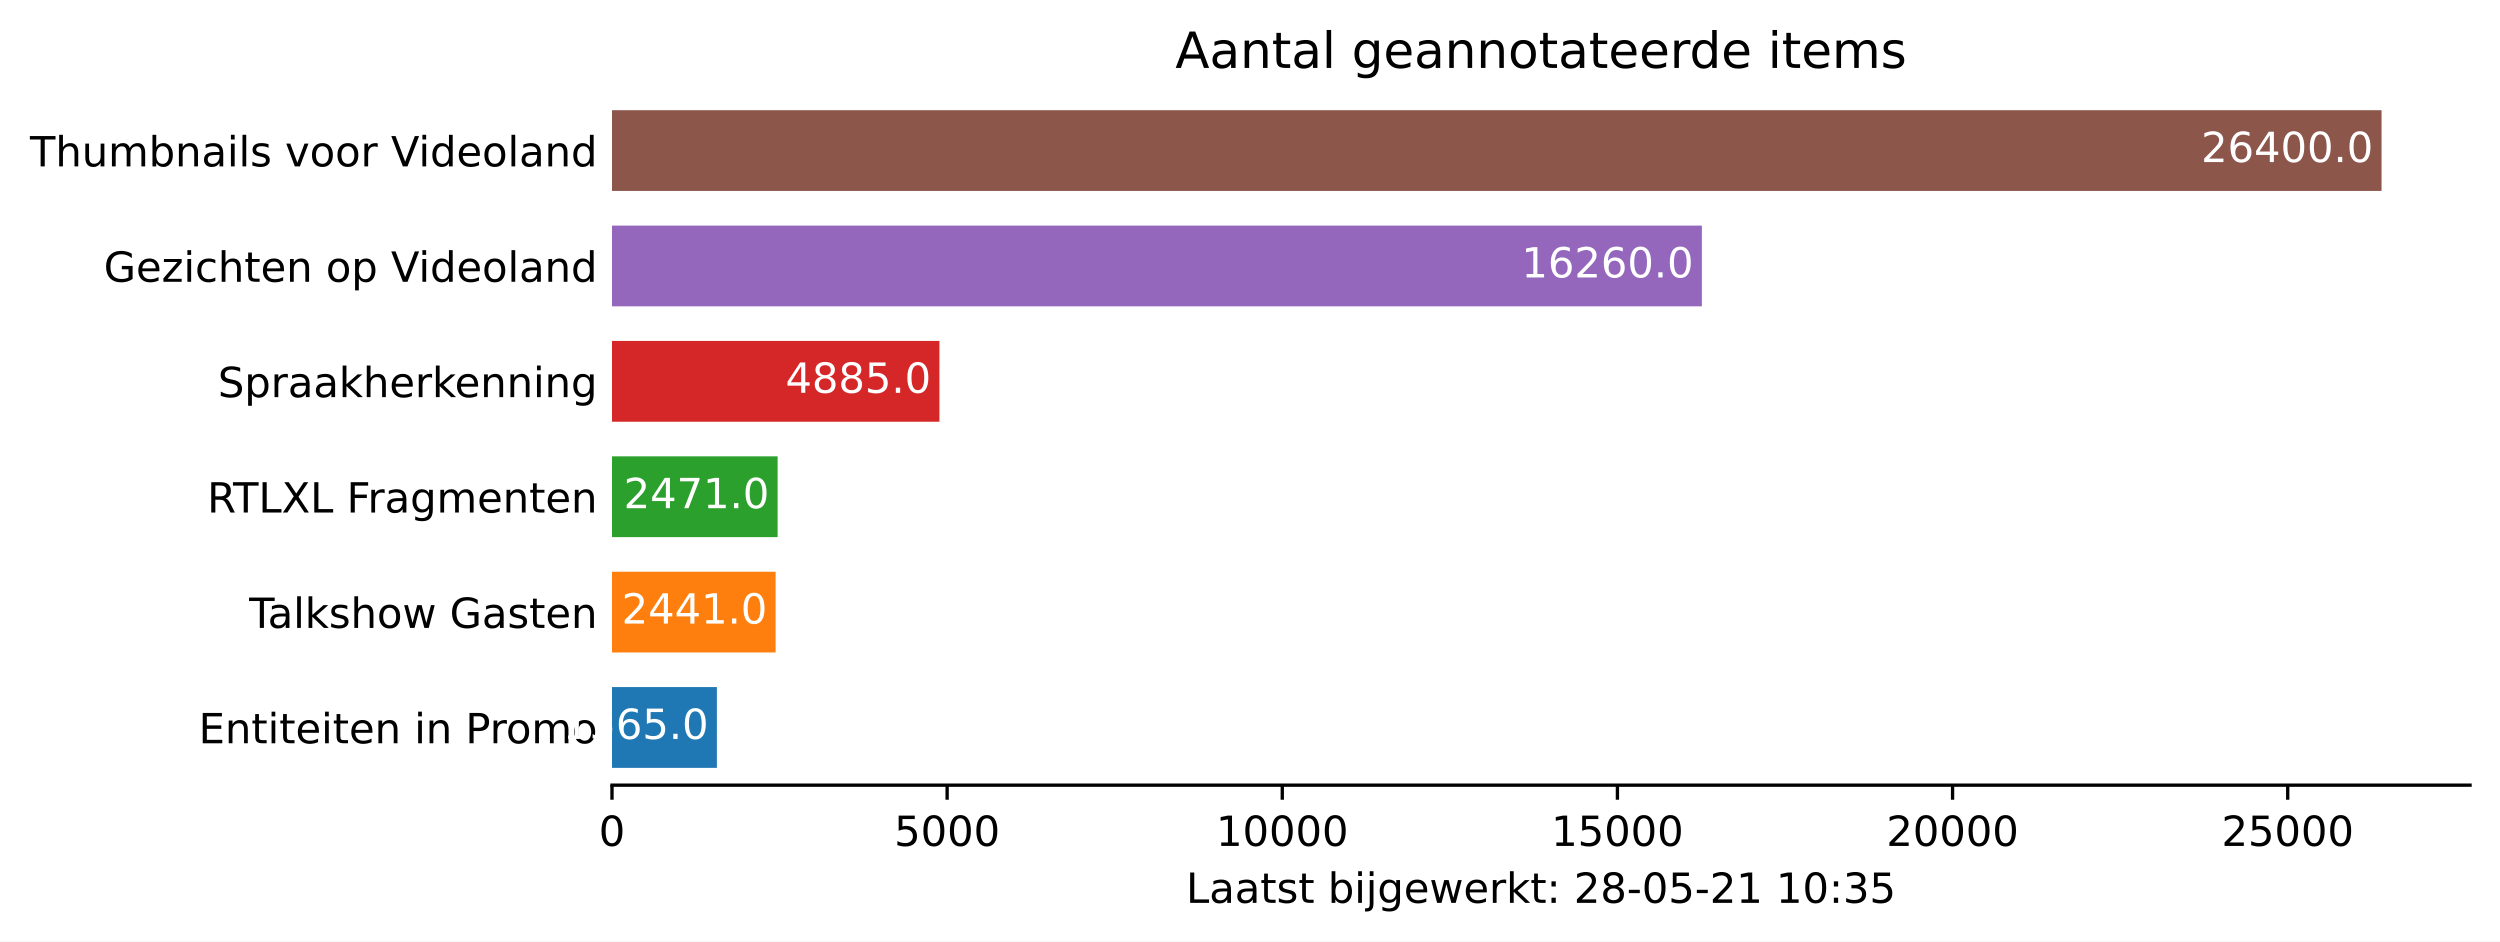
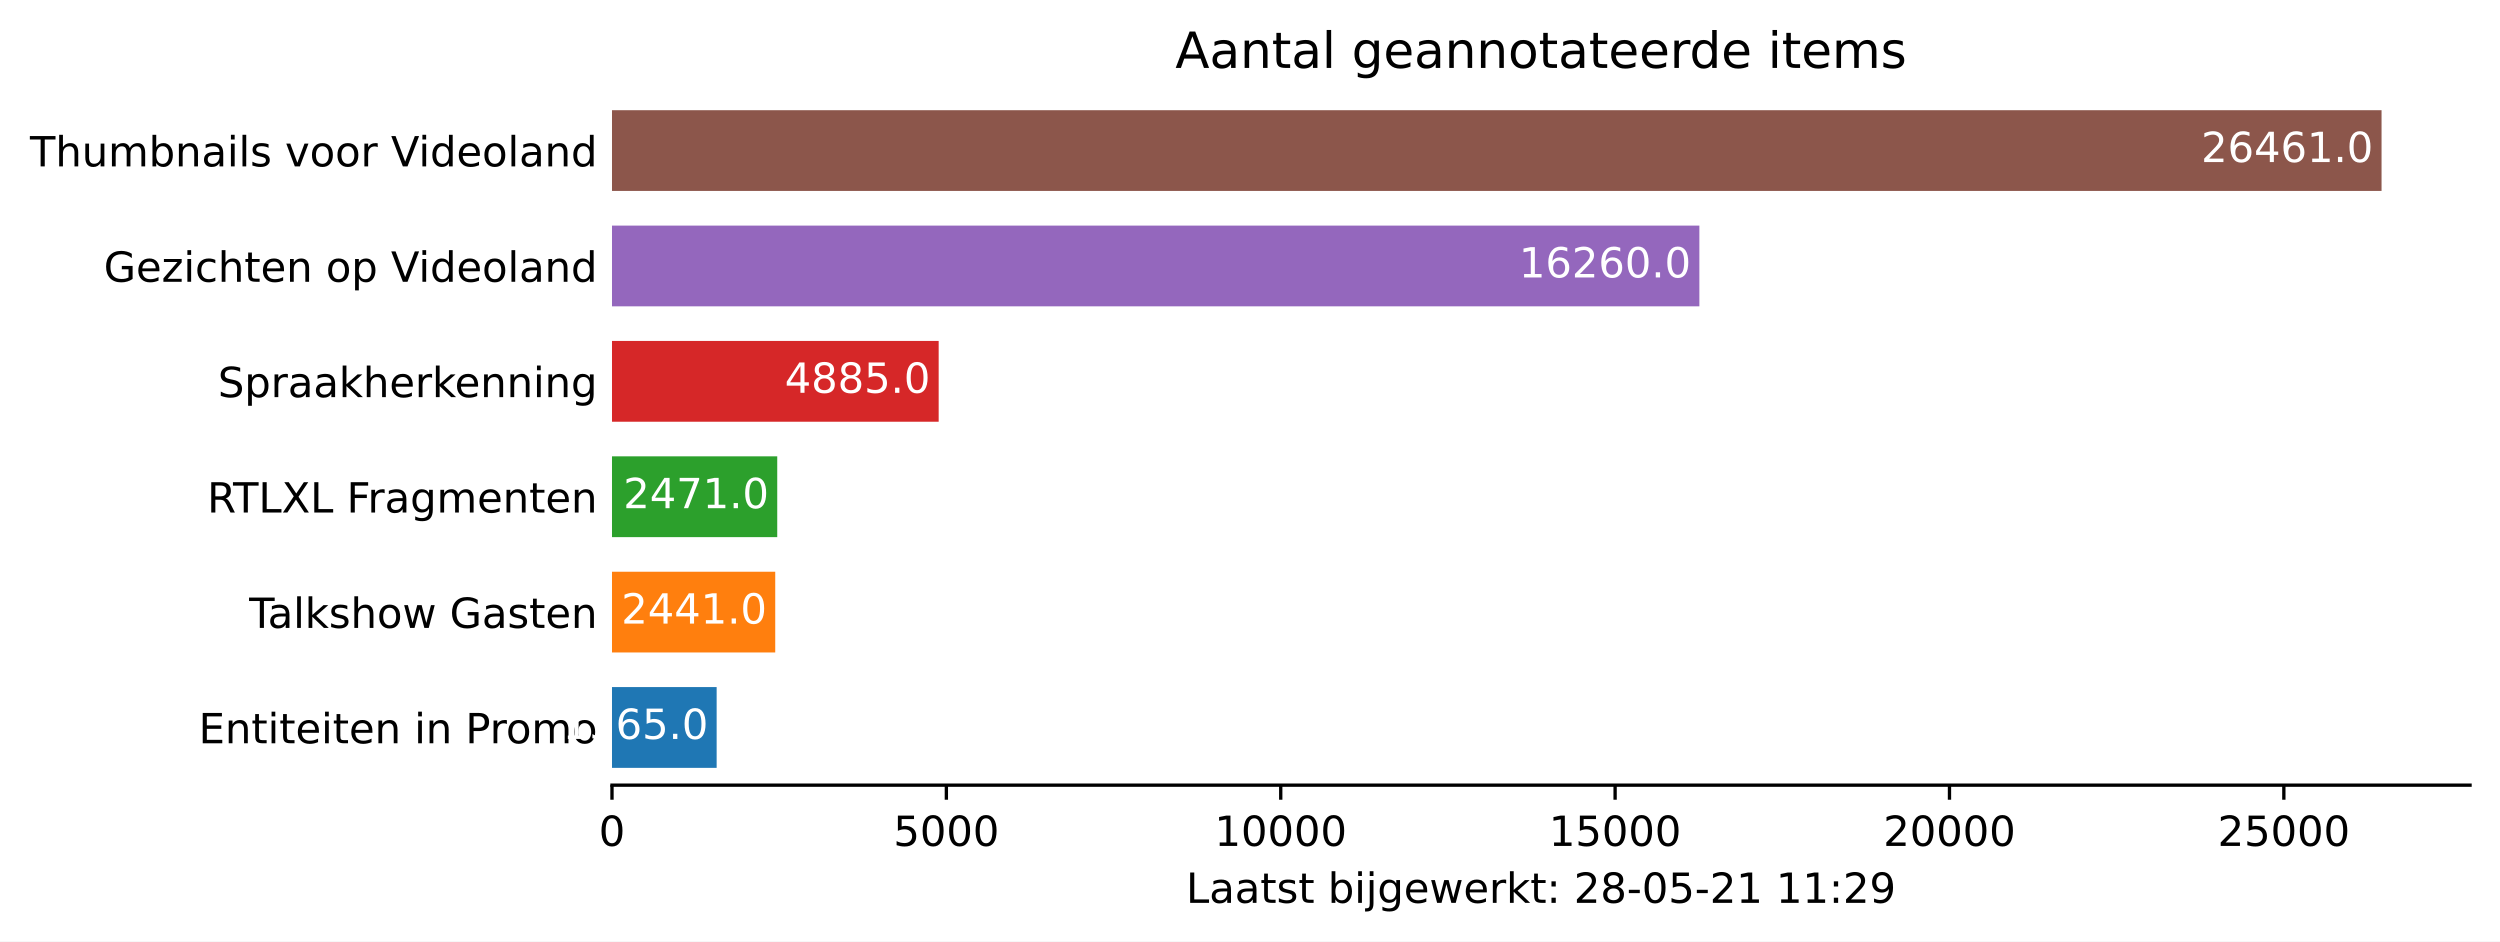
<svg xmlns="http://www.w3.org/2000/svg" xmlns:xlink="http://www.w3.org/1999/xlink" height="226.194pt" version="1.1" viewBox="0 0 600.633 226.194" width="600.633pt">
  <defs>
    <style type="text/css">*{stroke-linecap:butt;stroke-linejoin:round;}</style>
  </defs>
  <g id="figure_1">
    <g id="patch_1">
      <path d="M 0 226.194  L 600.633 226.194  L 600.633 0  L 0 0  z " style="fill:#ffffff;" />
    </g>
    <g id="axes_1">
      <g id="patch_2">
        <path d="M 147.033 188.638  L 593.433 188.638  L 593.433 22.318  L 147.033 22.318  z " style="fill:#ffffff;" />
      </g>
      <g id="patch_3">
-         <path clip-path="url(#p6984f15d60)" d="M 147.033 184.48  L 172.235 184.48  L 172.235 165.076  L 147.033 165.076  z " style="fill:#1f77b4;" />
+         <path clip-path="url(#p96aacbb01b)" d="M 147.033 184.48  L 172.177 184.48  L 172.177 165.076  L 147.033 165.076  z " style="fill:#1f77b4;" />
      </g>
      <g id="patch_4">
-         <path clip-path="url(#p6984f15d60)" d="M 147.033 156.76  L 186.342 156.76  L 186.342 137.356  L 147.033 137.356  z " style="fill:#ff7f0e;" />
+         <path clip-path="url(#p96aacbb01b)" d="M 147.033 156.76  L 186.252 156.76  L 186.252 137.356  L 147.033 137.356  z " style="fill:#ff7f0e;" />
      </g>
      <g id="patch_5">
-         <path clip-path="url(#p6984f15d60)" d="M 147.033 129.04  L 186.826 129.04  L 186.826 109.636  L 147.033 109.636  z " style="fill:#2ca02c;" />
+         <path clip-path="url(#p96aacbb01b)" d="M 147.033 129.04  L 186.734 129.04  L 186.734 109.636  L 147.033 109.636  z " style="fill:#2ca02c;" />
      </g>
      <g id="patch_6">
-         <path clip-path="url(#p6984f15d60)" d="M 147.033 101.32  L 225.7 101.32  L 225.7 81.916  L 147.033 81.916  z " style="fill:#d62728;" />
+         <path clip-path="url(#p96aacbb01b)" d="M 147.033 101.32  L 225.519 101.32  L 225.519 81.916  L 147.033 81.916  z " style="fill:#d62728;" />
      </g>
      <g id="patch_7">
-         <path clip-path="url(#p6984f15d60)" d="M 147.033 73.6  L 408.882 73.6  L 408.882 54.196  L 147.033 54.196  z " style="fill:#9467bd;" />
+         <path clip-path="url(#p96aacbb01b)" d="M 147.033 73.6  L 408.279 73.6  L 408.279 54.196  L 147.033 54.196  z " style="fill:#9467bd;" />
      </g>
      <g id="patch_8">
-         <path clip-path="url(#p6984f15d60)" d="M 147.033 45.88  L 572.176 45.88  L 572.176 26.476  L 147.033 26.476  z " style="fill:#8c564b;" />
+         <path clip-path="url(#p96aacbb01b)" d="M 147.033 45.88  L 572.176 45.88  L 572.176 26.476  L 147.033 26.476  z " style="fill:#8c564b;" />
      </g>
      <g id="matplotlib.axis_1">
        <g id="xtick_1">
          <g id="line2d_1">
            <defs>
-               <path d="M 0 0  L 0 3.5  " id="md222599fba" style="stroke:#000000;stroke-width:0.8;" />
+               <path d="M 0 0  L 0 3.5  " id="m67ff56d10e" style="stroke:#000000;stroke-width:0.8;" />
            </defs>
            <g>
-               <use style="stroke:#000000;stroke-width:0.8;" x="147.033" xlink:href="#md222599fba" y="188.638" />
+               <use style="stroke:#000000;stroke-width:0.8;" x="147.033" xlink:href="#m67ff56d10e" y="188.638" />
            </g>
          </g>
          <g id="text_1">
            <g transform="translate(143.8516 203.2366)scale(0.1 -0.1)">
              <defs>
                <path d="M 2034 4250  Q 1547 4250 1301 3770  Q 1056 3291 1056 2328  Q 1056 1369 1301 889  Q 1547 409 2034 409  Q 2525 409 2770 889  Q 3016 1369 3016 2328  Q 3016 3291 2770 3770  Q 2525 4250 2034 4250  z M 2034 4750  Q 2819 4750 3233 4129  Q 3647 3509 3647 2328  Q 3647 1150 3233 529  Q 2819 -91 2034 -91  Q 1250 -91 836 529  Q 422 1150 422 2328  Q 422 3509 836 4129  Q 1250 4750 2034 4750  z " id="DejaVuSans-30" transform="scale(0.015625)" />
              </defs>
              <use xlink:href="#DejaVuSans-30" />
            </g>
          </g>
        </g>
        <g id="xtick_2">
          <g id="line2d_2">
            <g>
-               <use style="stroke:#000000;stroke-width:0.8;" x="227.552" xlink:href="#md222599fba" y="188.638" />
+               <use style="stroke:#000000;stroke-width:0.8;" x="227.367" xlink:href="#m67ff56d10e" y="188.638" />
            </g>
          </g>
          <g id="text_2">
-             <g transform="translate(214.8273 203.2366)scale(0.1 -0.1)">
+             <g transform="translate(214.6417 203.2366)scale(0.1 -0.1)">
              <defs>
                <path d="M 691 4666  L 3169 4666  L 3169 4134  L 1269 4134  L 1269 2991  Q 1406 3038 1543 3061  Q 1681 3084 1819 3084  Q 2600 3084 3056 2656  Q 3513 2228 3513 1497  Q 3513 744 3044 326  Q 2575 -91 1722 -91  Q 1428 -91 1123 -41  Q 819 9 494 109  L 494 744  Q 775 591 1075 516  Q 1375 441 1709 441  Q 2250 441 2565 725  Q 2881 1009 2881 1497  Q 2881 1984 2565 2268  Q 2250 2553 1709 2553  Q 1456 2553 1204 2497  Q 953 2441 691 2322  L 691 4666  z " id="DejaVuSans-35" transform="scale(0.015625)" />
              </defs>
              <use xlink:href="#DejaVuSans-35" />
              <use x="63.623" xlink:href="#DejaVuSans-30" />
              <use x="127.246" xlink:href="#DejaVuSans-30" />
              <use x="190.869" xlink:href="#DejaVuSans-30" />
            </g>
          </g>
        </g>
        <g id="xtick_3">
          <g id="line2d_3">
            <g>
-               <use style="stroke:#000000;stroke-width:0.8;" x="308.072" xlink:href="#md222599fba" y="188.638" />
+               <use style="stroke:#000000;stroke-width:0.8;" x="307.701" xlink:href="#m67ff56d10e" y="188.638" />
            </g>
          </g>
          <g id="text_3">
-             <g transform="translate(292.1655 203.2366)scale(0.1 -0.1)">
+             <g transform="translate(291.7943 203.2366)scale(0.1 -0.1)">
              <defs>
                <path d="M 794 531  L 1825 531  L 1825 4091  L 703 3866  L 703 4441  L 1819 4666  L 2450 4666  L 2450 531  L 3481 531  L 3481 0  L 794 0  L 794 531  z " id="DejaVuSans-31" transform="scale(0.015625)" />
              </defs>
              <use xlink:href="#DejaVuSans-31" />
              <use x="63.623" xlink:href="#DejaVuSans-30" />
              <use x="127.246" xlink:href="#DejaVuSans-30" />
              <use x="190.869" xlink:href="#DejaVuSans-30" />
              <use x="254.492" xlink:href="#DejaVuSans-30" />
            </g>
          </g>
        </g>
        <g id="xtick_4">
          <g id="line2d_4">
            <g>
-               <use style="stroke:#000000;stroke-width:0.8;" x="388.591" xlink:href="#md222599fba" y="188.638" />
+               <use style="stroke:#000000;stroke-width:0.8;" x="388.034" xlink:href="#m67ff56d10e" y="188.638" />
            </g>
          </g>
          <g id="text_4">
-             <g transform="translate(372.685 203.2366)scale(0.1 -0.1)">
+             <g transform="translate(372.1281 203.2366)scale(0.1 -0.1)">
              <use xlink:href="#DejaVuSans-31" />
              <use x="63.623" xlink:href="#DejaVuSans-35" />
              <use x="127.246" xlink:href="#DejaVuSans-30" />
              <use x="190.869" xlink:href="#DejaVuSans-30" />
              <use x="254.492" xlink:href="#DejaVuSans-30" />
            </g>
          </g>
        </g>
        <g id="xtick_5">
          <g id="line2d_5">
            <g>
-               <use style="stroke:#000000;stroke-width:0.8;" x="469.111" xlink:href="#md222599fba" y="188.638" />
+               <use style="stroke:#000000;stroke-width:0.8;" x="468.368" xlink:href="#m67ff56d10e" y="188.638" />
            </g>
          </g>
          <g id="text_5">
-             <g transform="translate(453.2045 203.2366)scale(0.1 -0.1)">
+             <g transform="translate(452.462 203.2366)scale(0.1 -0.1)">
              <defs>
                <path d="M 1228 531  L 3431 531  L 3431 0  L 469 0  L 469 531  Q 828 903 1448 1529  Q 2069 2156 2228 2338  Q 2531 2678 2651 2914  Q 2772 3150 2772 3378  Q 2772 3750 2511 3984  Q 2250 4219 1831 4219  Q 1534 4219 1204 4116  Q 875 4013 500 3803  L 500 4441  Q 881 4594 1212 4672  Q 1544 4750 1819 4750  Q 2544 4750 2975 4387  Q 3406 4025 3406 3419  Q 3406 3131 3298 2873  Q 3191 2616 2906 2266  Q 2828 2175 2409 1742  Q 1991 1309 1228 531  z " id="DejaVuSans-32" transform="scale(0.015625)" />
              </defs>
              <use xlink:href="#DejaVuSans-32" />
              <use x="63.623" xlink:href="#DejaVuSans-30" />
              <use x="127.246" xlink:href="#DejaVuSans-30" />
              <use x="190.869" xlink:href="#DejaVuSans-30" />
              <use x="254.492" xlink:href="#DejaVuSans-30" />
            </g>
          </g>
        </g>
        <g id="xtick_6">
          <g id="line2d_6">
            <g>
-               <use style="stroke:#000000;stroke-width:0.8;" x="549.63" xlink:href="#md222599fba" y="188.638" />
+               <use style="stroke:#000000;stroke-width:0.8;" x="548.702" xlink:href="#m67ff56d10e" y="188.638" />
            </g>
          </g>
          <g id="text_6">
-             <g transform="translate(533.724 203.2366)scale(0.1 -0.1)">
+             <g transform="translate(532.7959 203.2366)scale(0.1 -0.1)">
              <use xlink:href="#DejaVuSans-32" />
              <use x="63.623" xlink:href="#DejaVuSans-35" />
              <use x="127.246" xlink:href="#DejaVuSans-30" />
              <use x="190.869" xlink:href="#DejaVuSans-30" />
              <use x="254.492" xlink:href="#DejaVuSans-30" />
            </g>
          </g>
        </g>
        <g id="text_7">
          <g transform="translate(284.9578 216.9147)scale(0.1 -0.1)">
            <defs>
              <path d="M 628 4666  L 1259 4666  L 1259 531  L 3531 531  L 3531 0  L 628 0  L 628 4666  z " id="DejaVuSans-4c" transform="scale(0.015625)" />
              <path d="M 2194 1759  Q 1497 1759 1228 1600  Q 959 1441 959 1056  Q 959 750 1161 570  Q 1363 391 1709 391  Q 2188 391 2477 730  Q 2766 1069 2766 1631  L 2766 1759  L 2194 1759  z M 3341 1997  L 3341 0  L 2766 0  L 2766 531  Q 2569 213 2275 61  Q 1981 -91 1556 -91  Q 1019 -91 701 211  Q 384 513 384 1019  Q 384 1609 779 1909  Q 1175 2209 1959 2209  L 2766 2209  L 2766 2266  Q 2766 2663 2505 2880  Q 2244 3097 1772 3097  Q 1472 3097 1187 3025  Q 903 2953 641 2809  L 641 3341  Q 956 3463 1253 3523  Q 1550 3584 1831 3584  Q 2591 3584 2966 3190  Q 3341 2797 3341 1997  z " id="DejaVuSans-61" transform="scale(0.015625)" />
              <path d="M 1172 4494  L 1172 3500  L 2356 3500  L 2356 3053  L 1172 3053  L 1172 1153  Q 1172 725 1289 603  Q 1406 481 1766 481  L 2356 481  L 2356 0  L 1766 0  Q 1100 0 847 248  Q 594 497 594 1153  L 594 3053  L 172 3053  L 172 3500  L 594 3500  L 594 4494  L 1172 4494  z " id="DejaVuSans-74" transform="scale(0.015625)" />
              <path d="M 2834 3397  L 2834 2853  Q 2591 2978 2328 3040  Q 2066 3103 1784 3103  Q 1356 3103 1142 2972  Q 928 2841 928 2578  Q 928 2378 1081 2264  Q 1234 2150 1697 2047  L 1894 2003  Q 2506 1872 2764 1633  Q 3022 1394 3022 966  Q 3022 478 2636 193  Q 2250 -91 1575 -91  Q 1294 -91 989 -36  Q 684 19 347 128  L 347 722  Q 666 556 975 473  Q 1284 391 1588 391  Q 1994 391 2212 530  Q 2431 669 2431 922  Q 2431 1156 2273 1281  Q 2116 1406 1581 1522  L 1381 1569  Q 847 1681 609 1914  Q 372 2147 372 2553  Q 372 3047 722 3315  Q 1072 3584 1716 3584  Q 2034 3584 2315 3537  Q 2597 3491 2834 3397  z " id="DejaVuSans-73" transform="scale(0.015625)" />
              <path id="DejaVuSans-20" transform="scale(0.015625)" />
              <path d="M 3116 1747  Q 3116 2381 2855 2742  Q 2594 3103 2138 3103  Q 1681 3103 1420 2742  Q 1159 2381 1159 1747  Q 1159 1113 1420 752  Q 1681 391 2138 391  Q 2594 391 2855 752  Q 3116 1113 3116 1747  z M 1159 2969  Q 1341 3281 1617 3432  Q 1894 3584 2278 3584  Q 2916 3584 3314 3078  Q 3713 2572 3713 1747  Q 3713 922 3314 415  Q 2916 -91 2278 -91  Q 1894 -91 1617 61  Q 1341 213 1159 525  L 1159 0  L 581 0  L 581 4863  L 1159 4863  L 1159 2969  z " id="DejaVuSans-62" transform="scale(0.015625)" />
              <path d="M 603 3500  L 1178 3500  L 1178 0  L 603 0  L 603 3500  z M 603 4863  L 1178 4863  L 1178 4134  L 603 4134  L 603 4863  z " id="DejaVuSans-69" transform="scale(0.015625)" />
              <path d="M 603 3500  L 1178 3500  L 1178 -63  Q 1178 -731 923 -1031  Q 669 -1331 103 -1331  L -116 -1331  L -116 -844  L 38 -844  Q 366 -844 484 -692  Q 603 -541 603 -63  L 603 3500  z M 603 4863  L 1178 4863  L 1178 4134  L 603 4134  L 603 4863  z " id="DejaVuSans-6a" transform="scale(0.015625)" />
              <path d="M 2906 1791  Q 2906 2416 2648 2759  Q 2391 3103 1925 3103  Q 1463 3103 1205 2759  Q 947 2416 947 1791  Q 947 1169 1205 825  Q 1463 481 1925 481  Q 2391 481 2648 825  Q 2906 1169 2906 1791  z M 3481 434  Q 3481 -459 3084 -895  Q 2688 -1331 1869 -1331  Q 1566 -1331 1297 -1286  Q 1028 -1241 775 -1147  L 775 -588  Q 1028 -725 1275 -790  Q 1522 -856 1778 -856  Q 2344 -856 2625 -561  Q 2906 -266 2906 331  L 2906 616  Q 2728 306 2450 153  Q 2172 0 1784 0  Q 1141 0 747 490  Q 353 981 353 1791  Q 353 2603 747 3093  Q 1141 3584 1784 3584  Q 2172 3584 2450 3431  Q 2728 3278 2906 2969  L 2906 3500  L 3481 3500  L 3481 434  z " id="DejaVuSans-67" transform="scale(0.015625)" />
              <path d="M 3597 1894  L 3597 1613  L 953 1613  Q 991 1019 1311 708  Q 1631 397 2203 397  Q 2534 397 2845 478  Q 3156 559 3463 722  L 3463 178  Q 3153 47 2828 -22  Q 2503 -91 2169 -91  Q 1331 -91 842 396  Q 353 884 353 1716  Q 353 2575 817 3079  Q 1281 3584 2069 3584  Q 2775 3584 3186 3129  Q 3597 2675 3597 1894  z M 3022 2063  Q 3016 2534 2758 2815  Q 2500 3097 2075 3097  Q 1594 3097 1305 2825  Q 1016 2553 972 2059  L 3022 2063  z " id="DejaVuSans-65" transform="scale(0.015625)" />
              <path d="M 269 3500  L 844 3500  L 1563 769  L 2278 3500  L 2956 3500  L 3675 769  L 4391 3500  L 4966 3500  L 4050 0  L 3372 0  L 2619 2869  L 1863 0  L 1184 0  L 269 3500  z " id="DejaVuSans-77" transform="scale(0.015625)" />
              <path d="M 2631 2963  Q 2534 3019 2420 3045  Q 2306 3072 2169 3072  Q 1681 3072 1420 2755  Q 1159 2438 1159 1844  L 1159 0  L 581 0  L 581 3500  L 1159 3500  L 1159 2956  Q 1341 3275 1631 3429  Q 1922 3584 2338 3584  Q 2397 3584 2469 3576  Q 2541 3569 2628 3553  L 2631 2963  z " id="DejaVuSans-72" transform="scale(0.015625)" />
              <path d="M 581 4863  L 1159 4863  L 1159 1991  L 2875 3500  L 3609 3500  L 1753 1863  L 3688 0  L 2938 0  L 1159 1709  L 1159 0  L 581 0  L 581 4863  z " id="DejaVuSans-6b" transform="scale(0.015625)" />
              <path d="M 750 794  L 1409 794  L 1409 0  L 750 0  L 750 794  z M 750 3309  L 1409 3309  L 1409 2516  L 750 2516  L 750 3309  z " id="DejaVuSans-3a" transform="scale(0.015625)" />
              <path d="M 2034 2216  Q 1584 2216 1326 1975  Q 1069 1734 1069 1313  Q 1069 891 1326 650  Q 1584 409 2034 409  Q 2484 409 2743 651  Q 3003 894 3003 1313  Q 3003 1734 2745 1975  Q 2488 2216 2034 2216  z M 1403 2484  Q 997 2584 770 2862  Q 544 3141 544 3541  Q 544 4100 942 4425  Q 1341 4750 2034 4750  Q 2731 4750 3128 4425  Q 3525 4100 3525 3541  Q 3525 3141 3298 2862  Q 3072 2584 2669 2484  Q 3125 2378 3379 2068  Q 3634 1759 3634 1313  Q 3634 634 3220 271  Q 2806 -91 2034 -91  Q 1263 -91 848 271  Q 434 634 434 1313  Q 434 1759 690 2068  Q 947 2378 1403 2484  z M 1172 3481  Q 1172 3119 1398 2916  Q 1625 2713 2034 2713  Q 2441 2713 2670 2916  Q 2900 3119 2900 3481  Q 2900 3844 2670 4047  Q 2441 4250 2034 4250  Q 1625 4250 1398 4047  Q 1172 3844 1172 3481  z " id="DejaVuSans-38" transform="scale(0.015625)" />
              <path d="M 313 2009  L 1997 2009  L 1997 1497  L 313 1497  L 313 2009  z " id="DejaVuSans-2d" transform="scale(0.015625)" />
-               <path d="M 2597 2516  Q 3050 2419 3304 2112  Q 3559 1806 3559 1356  Q 3559 666 3084 287  Q 2609 -91 1734 -91  Q 1441 -91 1130 -33  Q 819 25 488 141  L 488 750  Q 750 597 1062 519  Q 1375 441 1716 441  Q 2309 441 2620 675  Q 2931 909 2931 1356  Q 2931 1769 2642 2001  Q 2353 2234 1838 2234  L 1294 2234  L 1294 2753  L 1863 2753  Q 2328 2753 2575 2939  Q 2822 3125 2822 3475  Q 2822 3834 2567 4026  Q 2313 4219 1838 4219  Q 1578 4219 1281 4162  Q 984 4106 628 3988  L 628 4550  Q 988 4650 1302 4700  Q 1616 4750 1894 4750  Q 2613 4750 3031 4423  Q 3450 4097 3450 3541  Q 3450 3153 3228 2886  Q 3006 2619 2597 2516  z " id="DejaVuSans-33" transform="scale(0.015625)" />
+               <path d="M 703 97  L 703 672  Q 941 559 1184 500  Q 1428 441 1663 441  Q 2288 441 2617 861  Q 2947 1281 2994 2138  Q 2813 1869 2534 1725  Q 2256 1581 1919 1581  Q 1219 1581 811 2004  Q 403 2428 403 3163  Q 403 3881 828 4315  Q 1253 4750 1959 4750  Q 2769 4750 3195 4129  Q 3622 3509 3622 2328  Q 3622 1225 3098 567  Q 2575 -91 1691 -91  Q 1453 -91 1209 -44  Q 966 3 703 97  z M 1959 2075  Q 2384 2075 2632 2365  Q 2881 2656 2881 3163  Q 2881 3666 2632 3958  Q 2384 4250 1959 4250  Q 1534 4250 1286 3958  Q 1038 3666 1038 3163  Q 1038 2656 1286 2365  Q 1534 2075 1959 2075  z " id="DejaVuSans-39" transform="scale(0.015625)" />
            </defs>
            <use xlink:href="#DejaVuSans-4c" />
            <use x="55.713" xlink:href="#DejaVuSans-61" />
            <use x="116.992" xlink:href="#DejaVuSans-61" />
            <use x="178.271" xlink:href="#DejaVuSans-74" />
            <use x="217.48" xlink:href="#DejaVuSans-73" />
            <use x="269.58" xlink:href="#DejaVuSans-74" />
            <use x="308.789" xlink:href="#DejaVuSans-20" />
            <use x="340.576" xlink:href="#DejaVuSans-62" />
            <use x="404.053" xlink:href="#DejaVuSans-69" />
            <use x="431.836" xlink:href="#DejaVuSans-6a" />
            <use x="459.619" xlink:href="#DejaVuSans-67" />
            <use x="523.096" xlink:href="#DejaVuSans-65" />
            <use x="584.619" xlink:href="#DejaVuSans-77" />
            <use x="666.406" xlink:href="#DejaVuSans-65" />
            <use x="727.93" xlink:href="#DejaVuSans-72" />
            <use x="769.043" xlink:href="#DejaVuSans-6b" />
            <use x="826.953" xlink:href="#DejaVuSans-74" />
            <use x="866.162" xlink:href="#DejaVuSans-3a" />
            <use x="899.854" xlink:href="#DejaVuSans-20" />
            <use x="931.641" xlink:href="#DejaVuSans-32" />
            <use x="995.264" xlink:href="#DejaVuSans-38" />
            <use x="1058.887" xlink:href="#DejaVuSans-2d" />
            <use x="1094.971" xlink:href="#DejaVuSans-30" />
            <use x="1158.594" xlink:href="#DejaVuSans-35" />
            <use x="1222.217" xlink:href="#DejaVuSans-2d" />
            <use x="1258.301" xlink:href="#DejaVuSans-32" />
            <use x="1321.924" xlink:href="#DejaVuSans-31" />
            <use x="1385.547" xlink:href="#DejaVuSans-20" />
            <use x="1417.334" xlink:href="#DejaVuSans-31" />
-             <use x="1480.957" xlink:href="#DejaVuSans-30" />
+             <use x="1480.957" xlink:href="#DejaVuSans-31" />
            <use x="1544.58" xlink:href="#DejaVuSans-3a" />
-             <use x="1578.271" xlink:href="#DejaVuSans-33" />
-             <use x="1641.895" xlink:href="#DejaVuSans-35" />
+             <use x="1578.271" xlink:href="#DejaVuSans-32" />
+             <use x="1641.895" xlink:href="#DejaVuSans-39" />
          </g>
        </g>
      </g>
      <g id="matplotlib.axis_2">
        <g id="ytick_1">
          <g id="line2d_7" />
          <g id="text_8">
            <g transform="translate(47.725 178.5773)scale(0.1 -0.1)">
              <defs>
                <path d="M 628 4666  L 3578 4666  L 3578 4134  L 1259 4134  L 1259 2753  L 3481 2753  L 3481 2222  L 1259 2222  L 1259 531  L 3634 531  L 3634 0  L 628 0  L 628 4666  z " id="DejaVuSans-45" transform="scale(0.015625)" />
                <path d="M 3513 2113  L 3513 0  L 2938 0  L 2938 2094  Q 2938 2591 2744 2837  Q 2550 3084 2163 3084  Q 1697 3084 1428 2787  Q 1159 2491 1159 1978  L 1159 0  L 581 0  L 581 3500  L 1159 3500  L 1159 2956  Q 1366 3272 1645 3428  Q 1925 3584 2291 3584  Q 2894 3584 3203 3211  Q 3513 2838 3513 2113  z " id="DejaVuSans-6e" transform="scale(0.015625)" />
                <path d="M 1259 4147  L 1259 2394  L 2053 2394  Q 2494 2394 2734 2622  Q 2975 2850 2975 3272  Q 2975 3691 2734 3919  Q 2494 4147 2053 4147  L 1259 4147  z M 628 4666  L 2053 4666  Q 2838 4666 3239 4311  Q 3641 3956 3641 3272  Q 3641 2581 3239 2228  Q 2838 1875 2053 1875  L 1259 1875  L 1259 0  L 628 0  L 628 4666  z " id="DejaVuSans-50" transform="scale(0.015625)" />
                <path d="M 1959 3097  Q 1497 3097 1228 2736  Q 959 2375 959 1747  Q 959 1119 1226 758  Q 1494 397 1959 397  Q 2419 397 2687 759  Q 2956 1122 2956 1747  Q 2956 2369 2687 2733  Q 2419 3097 1959 3097  z M 1959 3584  Q 2709 3584 3137 3096  Q 3566 2609 3566 1747  Q 3566 888 3137 398  Q 2709 -91 1959 -91  Q 1206 -91 779 398  Q 353 888 353 1747  Q 353 2609 779 3096  Q 1206 3584 1959 3584  z " id="DejaVuSans-6f" transform="scale(0.015625)" />
                <path d="M 3328 2828  Q 3544 3216 3844 3400  Q 4144 3584 4550 3584  Q 5097 3584 5394 3201  Q 5691 2819 5691 2113  L 5691 0  L 5113 0  L 5113 2094  Q 5113 2597 4934 2840  Q 4756 3084 4391 3084  Q 3944 3084 3684 2787  Q 3425 2491 3425 1978  L 3425 0  L 2847 0  L 2847 2094  Q 2847 2600 2669 2842  Q 2491 3084 2119 3084  Q 1678 3084 1418 2786  Q 1159 2488 1159 1978  L 1159 0  L 581 0  L 581 3500  L 1159 3500  L 1159 2956  Q 1356 3278 1631 3431  Q 1906 3584 2284 3584  Q 2666 3584 2933 3390  Q 3200 3197 3328 2828  z " id="DejaVuSans-6d" transform="scale(0.015625)" />
              </defs>
              <use xlink:href="#DejaVuSans-45" />
              <use x="63.184" xlink:href="#DejaVuSans-6e" />
              <use x="126.562" xlink:href="#DejaVuSans-74" />
              <use x="165.771" xlink:href="#DejaVuSans-69" />
              <use x="193.555" xlink:href="#DejaVuSans-74" />
              <use x="232.764" xlink:href="#DejaVuSans-65" />
              <use x="294.287" xlink:href="#DejaVuSans-69" />
              <use x="322.07" xlink:href="#DejaVuSans-74" />
              <use x="361.279" xlink:href="#DejaVuSans-65" />
              <use x="422.803" xlink:href="#DejaVuSans-6e" />
              <use x="486.182" xlink:href="#DejaVuSans-20" />
              <use x="517.969" xlink:href="#DejaVuSans-69" />
              <use x="545.752" xlink:href="#DejaVuSans-6e" />
              <use x="609.131" xlink:href="#DejaVuSans-20" />
              <use x="640.918" xlink:href="#DejaVuSans-50" />
              <use x="699.471" xlink:href="#DejaVuSans-72" />
              <use x="738.334" xlink:href="#DejaVuSans-6f" />
              <use x="799.516" xlink:href="#DejaVuSans-6d" />
              <use x="896.928" xlink:href="#DejaVuSans-6f" />
            </g>
          </g>
        </g>
        <g id="ytick_2">
          <g id="line2d_8" />
          <g id="text_9">
            <g transform="translate(59.85938 150.8573)scale(0.1 -0.1)">
              <defs>
                <path d="M -19 4666  L 3928 4666  L 3928 4134  L 2272 4134  L 2272 0  L 1638 0  L 1638 4134  L -19 4134  L -19 4666  z " id="DejaVuSans-54" transform="scale(0.015625)" />
                <path d="M 603 4863  L 1178 4863  L 1178 0  L 603 0  L 603 4863  z " id="DejaVuSans-6c" transform="scale(0.015625)" />
                <path d="M 3513 2113  L 3513 0  L 2938 0  L 2938 2094  Q 2938 2591 2744 2837  Q 2550 3084 2163 3084  Q 1697 3084 1428 2787  Q 1159 2491 1159 1978  L 1159 0  L 581 0  L 581 4863  L 1159 4863  L 1159 2956  Q 1366 3272 1645 3428  Q 1925 3584 2291 3584  Q 2894 3584 3203 3211  Q 3513 2838 3513 2113  z " id="DejaVuSans-68" transform="scale(0.015625)" />
                <path d="M 3809 666  L 3809 1919  L 2778 1919  L 2778 2438  L 4434 2438  L 4434 434  Q 4069 175 3628 42  Q 3188 -91 2688 -91  Q 1594 -91 976 548  Q 359 1188 359 2328  Q 359 3472 976 4111  Q 1594 4750 2688 4750  Q 3144 4750 3555 4637  Q 3966 4525 4313 4306  L 4313 3634  Q 3963 3931 3569 4081  Q 3175 4231 2741 4231  Q 1884 4231 1454 3753  Q 1025 3275 1025 2328  Q 1025 1384 1454 906  Q 1884 428 2741 428  Q 3075 428 3337 486  Q 3600 544 3809 666  z " id="DejaVuSans-47" transform="scale(0.015625)" />
              </defs>
              <use xlink:href="#DejaVuSans-54" />
              <use x="44.584" xlink:href="#DejaVuSans-61" />
              <use x="105.863" xlink:href="#DejaVuSans-6c" />
              <use x="133.646" xlink:href="#DejaVuSans-6b" />
              <use x="191.557" xlink:href="#DejaVuSans-73" />
              <use x="243.656" xlink:href="#DejaVuSans-68" />
              <use x="307.035" xlink:href="#DejaVuSans-6f" />
              <use x="368.217" xlink:href="#DejaVuSans-77" />
              <use x="450.004" xlink:href="#DejaVuSans-20" />
              <use x="481.791" xlink:href="#DejaVuSans-47" />
              <use x="559.281" xlink:href="#DejaVuSans-61" />
              <use x="620.561" xlink:href="#DejaVuSans-73" />
              <use x="672.66" xlink:href="#DejaVuSans-74" />
              <use x="711.869" xlink:href="#DejaVuSans-65" />
              <use x="773.393" xlink:href="#DejaVuSans-6e" />
            </g>
          </g>
        </g>
        <g id="ytick_3">
          <g id="line2d_9" />
          <g id="text_10">
            <g transform="translate(49.77344 123.1373)scale(0.1 -0.1)">
              <defs>
                <path d="M 2841 2188  Q 3044 2119 3236 1894  Q 3428 1669 3622 1275  L 4263 0  L 3584 0  L 2988 1197  Q 2756 1666 2539 1819  Q 2322 1972 1947 1972  L 1259 1972  L 1259 0  L 628 0  L 628 4666  L 2053 4666  Q 2853 4666 3247 4331  Q 3641 3997 3641 3322  Q 3641 2881 3436 2590  Q 3231 2300 2841 2188  z M 1259 4147  L 1259 2491  L 2053 2491  Q 2509 2491 2742 2702  Q 2975 2913 2975 3322  Q 2975 3731 2742 3939  Q 2509 4147 2053 4147  L 1259 4147  z " id="DejaVuSans-52" transform="scale(0.015625)" />
                <path d="M 403 4666  L 1081 4666  L 2241 2931  L 3406 4666  L 4084 4666  L 2584 2425  L 4184 0  L 3506 0  L 2194 1984  L 872 0  L 191 0  L 1856 2491  L 403 4666  z " id="DejaVuSans-58" transform="scale(0.015625)" />
                <path d="M 628 4666  L 3309 4666  L 3309 4134  L 1259 4134  L 1259 2759  L 3109 2759  L 3109 2228  L 1259 2228  L 1259 0  L 628 0  L 628 4666  z " id="DejaVuSans-46" transform="scale(0.015625)" />
              </defs>
              <use xlink:href="#DejaVuSans-52" />
              <use x="62.232" xlink:href="#DejaVuSans-54" />
              <use x="123.316" xlink:href="#DejaVuSans-4c" />
              <use x="179.029" xlink:href="#DejaVuSans-58" />
              <use x="247.535" xlink:href="#DejaVuSans-4c" />
              <use x="303.248" xlink:href="#DejaVuSans-20" />
              <use x="335.035" xlink:href="#DejaVuSans-46" />
              <use x="385.305" xlink:href="#DejaVuSans-72" />
              <use x="426.418" xlink:href="#DejaVuSans-61" />
              <use x="487.697" xlink:href="#DejaVuSans-67" />
              <use x="551.174" xlink:href="#DejaVuSans-6d" />
              <use x="648.586" xlink:href="#DejaVuSans-65" />
              <use x="710.109" xlink:href="#DejaVuSans-6e" />
              <use x="773.488" xlink:href="#DejaVuSans-74" />
              <use x="812.697" xlink:href="#DejaVuSans-65" />
              <use x="874.221" xlink:href="#DejaVuSans-6e" />
            </g>
          </g>
        </g>
        <g id="ytick_4">
          <g id="line2d_10" />
          <g id="text_11">
            <g transform="translate(52.35625 95.41734)scale(0.1 -0.1)">
              <defs>
                <path d="M 3425 4513  L 3425 3897  Q 3066 4069 2747 4153  Q 2428 4238 2131 4238  Q 1616 4238 1336 4038  Q 1056 3838 1056 3469  Q 1056 3159 1242 3001  Q 1428 2844 1947 2747  L 2328 2669  Q 3034 2534 3370 2195  Q 3706 1856 3706 1288  Q 3706 609 3251 259  Q 2797 -91 1919 -91  Q 1588 -91 1214 -16  Q 841 59 441 206  L 441 856  Q 825 641 1194 531  Q 1563 422 1919 422  Q 2459 422 2753 634  Q 3047 847 3047 1241  Q 3047 1584 2836 1778  Q 2625 1972 2144 2069  L 1759 2144  Q 1053 2284 737 2584  Q 422 2884 422 3419  Q 422 4038 858 4394  Q 1294 4750 2059 4750  Q 2388 4750 2728 4690  Q 3069 4631 3425 4513  z " id="DejaVuSans-53" transform="scale(0.015625)" />
                <path d="M 1159 525  L 1159 -1331  L 581 -1331  L 581 3500  L 1159 3500  L 1159 2969  Q 1341 3281 1617 3432  Q 1894 3584 2278 3584  Q 2916 3584 3314 3078  Q 3713 2572 3713 1747  Q 3713 922 3314 415  Q 2916 -91 2278 -91  Q 1894 -91 1617 61  Q 1341 213 1159 525  z M 3116 1747  Q 3116 2381 2855 2742  Q 2594 3103 2138 3103  Q 1681 3103 1420 2742  Q 1159 2381 1159 1747  Q 1159 1113 1420 752  Q 1681 391 2138 391  Q 2594 391 2855 752  Q 3116 1113 3116 1747  z " id="DejaVuSans-70" transform="scale(0.015625)" />
              </defs>
              <use xlink:href="#DejaVuSans-53" />
              <use x="63.477" xlink:href="#DejaVuSans-70" />
              <use x="126.953" xlink:href="#DejaVuSans-72" />
              <use x="168.066" xlink:href="#DejaVuSans-61" />
              <use x="229.346" xlink:href="#DejaVuSans-61" />
              <use x="290.625" xlink:href="#DejaVuSans-6b" />
              <use x="348.535" xlink:href="#DejaVuSans-68" />
              <use x="411.914" xlink:href="#DejaVuSans-65" />
              <use x="473.438" xlink:href="#DejaVuSans-72" />
              <use x="514.551" xlink:href="#DejaVuSans-6b" />
              <use x="568.836" xlink:href="#DejaVuSans-65" />
              <use x="630.359" xlink:href="#DejaVuSans-6e" />
              <use x="693.738" xlink:href="#DejaVuSans-6e" />
              <use x="757.117" xlink:href="#DejaVuSans-69" />
              <use x="784.9" xlink:href="#DejaVuSans-6e" />
              <use x="848.279" xlink:href="#DejaVuSans-67" />
            </g>
          </g>
        </g>
        <g id="ytick_5">
          <g id="line2d_11" />
          <g id="text_12">
            <g transform="translate(24.92813 67.69734)scale(0.1 -0.1)">
              <defs>
                <path d="M 353 3500  L 3084 3500  L 3084 2975  L 922 459  L 3084 459  L 3084 0  L 275 0  L 275 525  L 2438 3041  L 353 3041  L 353 3500  z " id="DejaVuSans-7a" transform="scale(0.015625)" />
                <path d="M 3122 3366  L 3122 2828  Q 2878 2963 2633 3030  Q 2388 3097 2138 3097  Q 1578 3097 1268 2742  Q 959 2388 959 1747  Q 959 1106 1268 751  Q 1578 397 2138 397  Q 2388 397 2633 464  Q 2878 531 3122 666  L 3122 134  Q 2881 22 2623 -34  Q 2366 -91 2075 -91  Q 1284 -91 818 406  Q 353 903 353 1747  Q 353 2603 823 3093  Q 1294 3584 2113 3584  Q 2378 3584 2631 3529  Q 2884 3475 3122 3366  z " id="DejaVuSans-63" transform="scale(0.015625)" />
                <path d="M 1831 0  L 50 4666  L 709 4666  L 2188 738  L 3669 4666  L 4325 4666  L 2547 0  L 1831 0  z " id="DejaVuSans-56" transform="scale(0.015625)" />
                <path d="M 2906 2969  L 2906 4863  L 3481 4863  L 3481 0  L 2906 0  L 2906 525  Q 2725 213 2448 61  Q 2172 -91 1784 -91  Q 1150 -91 751 415  Q 353 922 353 1747  Q 353 2572 751 3078  Q 1150 3584 1784 3584  Q 2172 3584 2448 3432  Q 2725 3281 2906 2969  z M 947 1747  Q 947 1113 1208 752  Q 1469 391 1925 391  Q 2381 391 2643 752  Q 2906 1113 2906 1747  Q 2906 2381 2643 2742  Q 2381 3103 1925 3103  Q 1469 3103 1208 2742  Q 947 2381 947 1747  z " id="DejaVuSans-64" transform="scale(0.015625)" />
              </defs>
              <use xlink:href="#DejaVuSans-47" />
              <use x="77.49" xlink:href="#DejaVuSans-65" />
              <use x="139.014" xlink:href="#DejaVuSans-7a" />
              <use x="191.504" xlink:href="#DejaVuSans-69" />
              <use x="219.287" xlink:href="#DejaVuSans-63" />
              <use x="274.268" xlink:href="#DejaVuSans-68" />
              <use x="337.646" xlink:href="#DejaVuSans-74" />
              <use x="376.855" xlink:href="#DejaVuSans-65" />
              <use x="438.379" xlink:href="#DejaVuSans-6e" />
              <use x="501.758" xlink:href="#DejaVuSans-20" />
              <use x="533.545" xlink:href="#DejaVuSans-6f" />
              <use x="594.727" xlink:href="#DejaVuSans-70" />
              <use x="658.203" xlink:href="#DejaVuSans-20" />
              <use x="689.99" xlink:href="#DejaVuSans-56" />
              <use x="756.148" xlink:href="#DejaVuSans-69" />
              <use x="783.932" xlink:href="#DejaVuSans-64" />
              <use x="847.408" xlink:href="#DejaVuSans-65" />
              <use x="908.932" xlink:href="#DejaVuSans-6f" />
              <use x="970.113" xlink:href="#DejaVuSans-6c" />
              <use x="997.896" xlink:href="#DejaVuSans-61" />
              <use x="1059.176" xlink:href="#DejaVuSans-6e" />
              <use x="1122.555" xlink:href="#DejaVuSans-64" />
            </g>
          </g>
        </g>
        <g id="ytick_6">
          <g id="line2d_12" />
          <g id="text_13">
            <g transform="translate(7.2 39.97734)scale(0.1 -0.1)">
              <defs>
                <path d="M 544 1381  L 544 3500  L 1119 3500  L 1119 1403  Q 1119 906 1312 657  Q 1506 409 1894 409  Q 2359 409 2629 706  Q 2900 1003 2900 1516  L 2900 3500  L 3475 3500  L 3475 0  L 2900 0  L 2900 538  Q 2691 219 2414 64  Q 2138 -91 1772 -91  Q 1169 -91 856 284  Q 544 659 544 1381  z M 1991 3584  L 1991 3584  z " id="DejaVuSans-75" transform="scale(0.015625)" />
                <path d="M 191 3500  L 800 3500  L 1894 563  L 2988 3500  L 3597 3500  L 2284 0  L 1503 0  L 191 3500  z " id="DejaVuSans-76" transform="scale(0.015625)" />
              </defs>
              <use xlink:href="#DejaVuSans-54" />
              <use x="61.084" xlink:href="#DejaVuSans-68" />
              <use x="124.463" xlink:href="#DejaVuSans-75" />
              <use x="187.842" xlink:href="#DejaVuSans-6d" />
              <use x="285.254" xlink:href="#DejaVuSans-62" />
              <use x="348.73" xlink:href="#DejaVuSans-6e" />
              <use x="412.109" xlink:href="#DejaVuSans-61" />
              <use x="473.389" xlink:href="#DejaVuSans-69" />
              <use x="501.172" xlink:href="#DejaVuSans-6c" />
              <use x="528.955" xlink:href="#DejaVuSans-73" />
              <use x="581.055" xlink:href="#DejaVuSans-20" />
              <use x="612.842" xlink:href="#DejaVuSans-76" />
              <use x="672.021" xlink:href="#DejaVuSans-6f" />
              <use x="733.203" xlink:href="#DejaVuSans-6f" />
              <use x="794.385" xlink:href="#DejaVuSans-72" />
              <use x="835.498" xlink:href="#DejaVuSans-20" />
              <use x="867.285" xlink:href="#DejaVuSans-56" />
              <use x="933.443" xlink:href="#DejaVuSans-69" />
              <use x="961.227" xlink:href="#DejaVuSans-64" />
              <use x="1024.703" xlink:href="#DejaVuSans-65" />
              <use x="1086.227" xlink:href="#DejaVuSans-6f" />
              <use x="1147.408" xlink:href="#DejaVuSans-6c" />
              <use x="1175.191" xlink:href="#DejaVuSans-61" />
              <use x="1236.471" xlink:href="#DejaVuSans-6e" />
              <use x="1299.85" xlink:href="#DejaVuSans-64" />
            </g>
          </g>
        </g>
      </g>
      <g id="patch_9">
        <path d="M 147.033 188.638  L 593.433 188.638  " style="fill:none;stroke:#000000;stroke-linecap:square;stroke-linejoin:miter;stroke-width:0.8;" />
      </g>
      <g id="text_14">
-         <g style="fill:#ffffff;" transform="translate(135.2448 177.5375)scale(0.1 -0.1)">
+         <g style="fill:#ffffff;" transform="translate(135.1867 177.5375)scale(0.1 -0.1)">
          <defs>
            <path d="M 2113 2584  Q 1688 2584 1439 2293  Q 1191 2003 1191 1497  Q 1191 994 1439 701  Q 1688 409 2113 409  Q 2538 409 2786 701  Q 3034 994 3034 1497  Q 3034 2003 2786 2293  Q 2538 2584 2113 2584  z M 3366 4563  L 3366 3988  Q 3128 4100 2886 4159  Q 2644 4219 2406 4219  Q 1781 4219 1451 3797  Q 1122 3375 1075 2522  Q 1259 2794 1537 2939  Q 1816 3084 2150 3084  Q 2853 3084 3261 2657  Q 3669 2231 3669 1497  Q 3669 778 3244 343  Q 2819 -91 2113 -91  Q 1303 -91 875 529  Q 447 1150 447 2328  Q 447 3434 972 4092  Q 1497 4750 2381 4750  Q 2619 4750 2861 4703  Q 3103 4656 3366 4563  z " id="DejaVuSans-36" transform="scale(0.015625)" />
            <path d="M 684 794  L 1344 794  L 1344 0  L 684 0  L 684 794  z " id="DejaVuSans-2e" transform="scale(0.015625)" />
          </defs>
          <use xlink:href="#DejaVuSans-31" />
          <use x="63.623" xlink:href="#DejaVuSans-35" />
          <use x="127.246" xlink:href="#DejaVuSans-36" />
          <use x="190.869" xlink:href="#DejaVuSans-35" />
          <use x="254.492" xlink:href="#DejaVuSans-2e" />
          <use x="286.279" xlink:href="#DejaVuSans-30" />
        </g>
      </g>
      <g id="text_15">
-         <g style="fill:#ffffff;" transform="translate(149.3518 149.8175)scale(0.1 -0.1)">
+         <g style="fill:#ffffff;" transform="translate(149.2612 149.8175)scale(0.1 -0.1)">
          <defs>
            <path d="M 2419 4116  L 825 1625  L 2419 1625  L 2419 4116  z M 2253 4666  L 3047 4666  L 3047 1625  L 3713 1625  L 3713 1100  L 3047 1100  L 3047 0  L 2419 0  L 2419 1100  L 313 1100  L 313 1709  L 2253 4666  z " id="DejaVuSans-34" transform="scale(0.015625)" />
          </defs>
          <use xlink:href="#DejaVuSans-32" />
          <use x="63.623" xlink:href="#DejaVuSans-34" />
          <use x="127.246" xlink:href="#DejaVuSans-34" />
          <use x="190.869" xlink:href="#DejaVuSans-31" />
          <use x="254.492" xlink:href="#DejaVuSans-2e" />
          <use x="286.279" xlink:href="#DejaVuSans-30" />
        </g>
      </g>
      <g id="text_16">
-         <g style="fill:#ffffff;" transform="translate(149.8349 122.0975)scale(0.1 -0.1)">
+         <g style="fill:#ffffff;" transform="translate(149.7432 122.0975)scale(0.1 -0.1)">
          <defs>
            <path d="M 525 4666  L 3525 4666  L 3525 4397  L 1831 0  L 1172 0  L 2766 4134  L 525 4134  L 525 4666  z " id="DejaVuSans-37" transform="scale(0.015625)" />
          </defs>
          <use xlink:href="#DejaVuSans-32" />
          <use x="63.623" xlink:href="#DejaVuSans-34" />
          <use x="127.246" xlink:href="#DejaVuSans-37" />
          <use x="190.869" xlink:href="#DejaVuSans-31" />
          <use x="254.492" xlink:href="#DejaVuSans-2e" />
          <use x="286.279" xlink:href="#DejaVuSans-30" />
        </g>
      </g>
      <g id="text_17">
-         <g style="fill:#ffffff;" transform="translate(188.7097 94.3775)scale(0.1 -0.1)">
+         <g style="fill:#ffffff;" transform="translate(188.5284 94.3775)scale(0.1 -0.1)">
          <use xlink:href="#DejaVuSans-34" />
          <use x="63.623" xlink:href="#DejaVuSans-38" />
          <use x="127.246" xlink:href="#DejaVuSans-38" />
          <use x="190.869" xlink:href="#DejaVuSans-35" />
          <use x="254.492" xlink:href="#DejaVuSans-2e" />
          <use x="286.279" xlink:href="#DejaVuSans-30" />
        </g>
      </g>
      <g id="text_18">
-         <g style="fill:#ffffff;" transform="translate(365.529 66.6575)scale(0.1 -0.1)">
+         <g style="fill:#ffffff;" transform="translate(364.9254 66.6575)scale(0.1 -0.1)">
          <use xlink:href="#DejaVuSans-31" />
          <use x="63.623" xlink:href="#DejaVuSans-36" />
          <use x="127.246" xlink:href="#DejaVuSans-32" />
          <use x="190.869" xlink:href="#DejaVuSans-36" />
          <use x="254.492" xlink:href="#DejaVuSans-30" />
          <use x="318.115" xlink:href="#DejaVuSans-2e" />
          <use x="349.902" xlink:href="#DejaVuSans-30" />
        </g>
      </g>
      <g id="text_19">
        <g style="fill:#ffffff;" transform="translate(528.8225 38.9375)scale(0.1 -0.1)">
          <use xlink:href="#DejaVuSans-32" />
          <use x="63.623" xlink:href="#DejaVuSans-36" />
          <use x="127.246" xlink:href="#DejaVuSans-34" />
-           <use x="190.869" xlink:href="#DejaVuSans-30" />
-           <use x="254.492" xlink:href="#DejaVuSans-30" />
+           <use x="190.869" xlink:href="#DejaVuSans-36" />
+           <use x="254.492" xlink:href="#DejaVuSans-31" />
          <use x="318.115" xlink:href="#DejaVuSans-2e" />
          <use x="349.902" xlink:href="#DejaVuSans-30" />
        </g>
      </g>
      <g id="text_20">
        <g transform="translate(282.3769 16.31812)scale(0.12 -0.12)">
          <defs>
            <path d="M 2188 4044  L 1331 1722  L 3047 1722  L 2188 4044  z M 1831 4666  L 2547 4666  L 4325 0  L 3669 0  L 3244 1197  L 1141 1197  L 716 0  L 50 0  L 1831 4666  z " id="DejaVuSans-41" transform="scale(0.015625)" />
          </defs>
          <use xlink:href="#DejaVuSans-41" />
          <use x="68.408" xlink:href="#DejaVuSans-61" />
          <use x="129.688" xlink:href="#DejaVuSans-6e" />
          <use x="193.066" xlink:href="#DejaVuSans-74" />
          <use x="232.275" xlink:href="#DejaVuSans-61" />
          <use x="293.555" xlink:href="#DejaVuSans-6c" />
          <use x="321.338" xlink:href="#DejaVuSans-20" />
          <use x="353.125" xlink:href="#DejaVuSans-67" />
          <use x="416.602" xlink:href="#DejaVuSans-65" />
          <use x="478.125" xlink:href="#DejaVuSans-61" />
          <use x="539.404" xlink:href="#DejaVuSans-6e" />
          <use x="602.783" xlink:href="#DejaVuSans-6e" />
          <use x="666.162" xlink:href="#DejaVuSans-6f" />
          <use x="727.344" xlink:href="#DejaVuSans-74" />
          <use x="766.553" xlink:href="#DejaVuSans-61" />
          <use x="827.832" xlink:href="#DejaVuSans-74" />
          <use x="867.041" xlink:href="#DejaVuSans-65" />
          <use x="928.564" xlink:href="#DejaVuSans-65" />
          <use x="990.088" xlink:href="#DejaVuSans-72" />
          <use x="1029.451" xlink:href="#DejaVuSans-64" />
          <use x="1092.928" xlink:href="#DejaVuSans-65" />
          <use x="1154.451" xlink:href="#DejaVuSans-20" />
          <use x="1186.238" xlink:href="#DejaVuSans-69" />
          <use x="1214.021" xlink:href="#DejaVuSans-74" />
          <use x="1253.23" xlink:href="#DejaVuSans-65" />
          <use x="1314.754" xlink:href="#DejaVuSans-6d" />
          <use x="1412.166" xlink:href="#DejaVuSans-73" />
        </g>
      </g>
    </g>
  </g>
  <defs>
-     <clipPath id="p6984f15d60">
+     <clipPath id="p96aacbb01b">
      <rect height="166.32" width="446.4" x="147.033" y="22.318" />
    </clipPath>
  </defs>
</svg>
